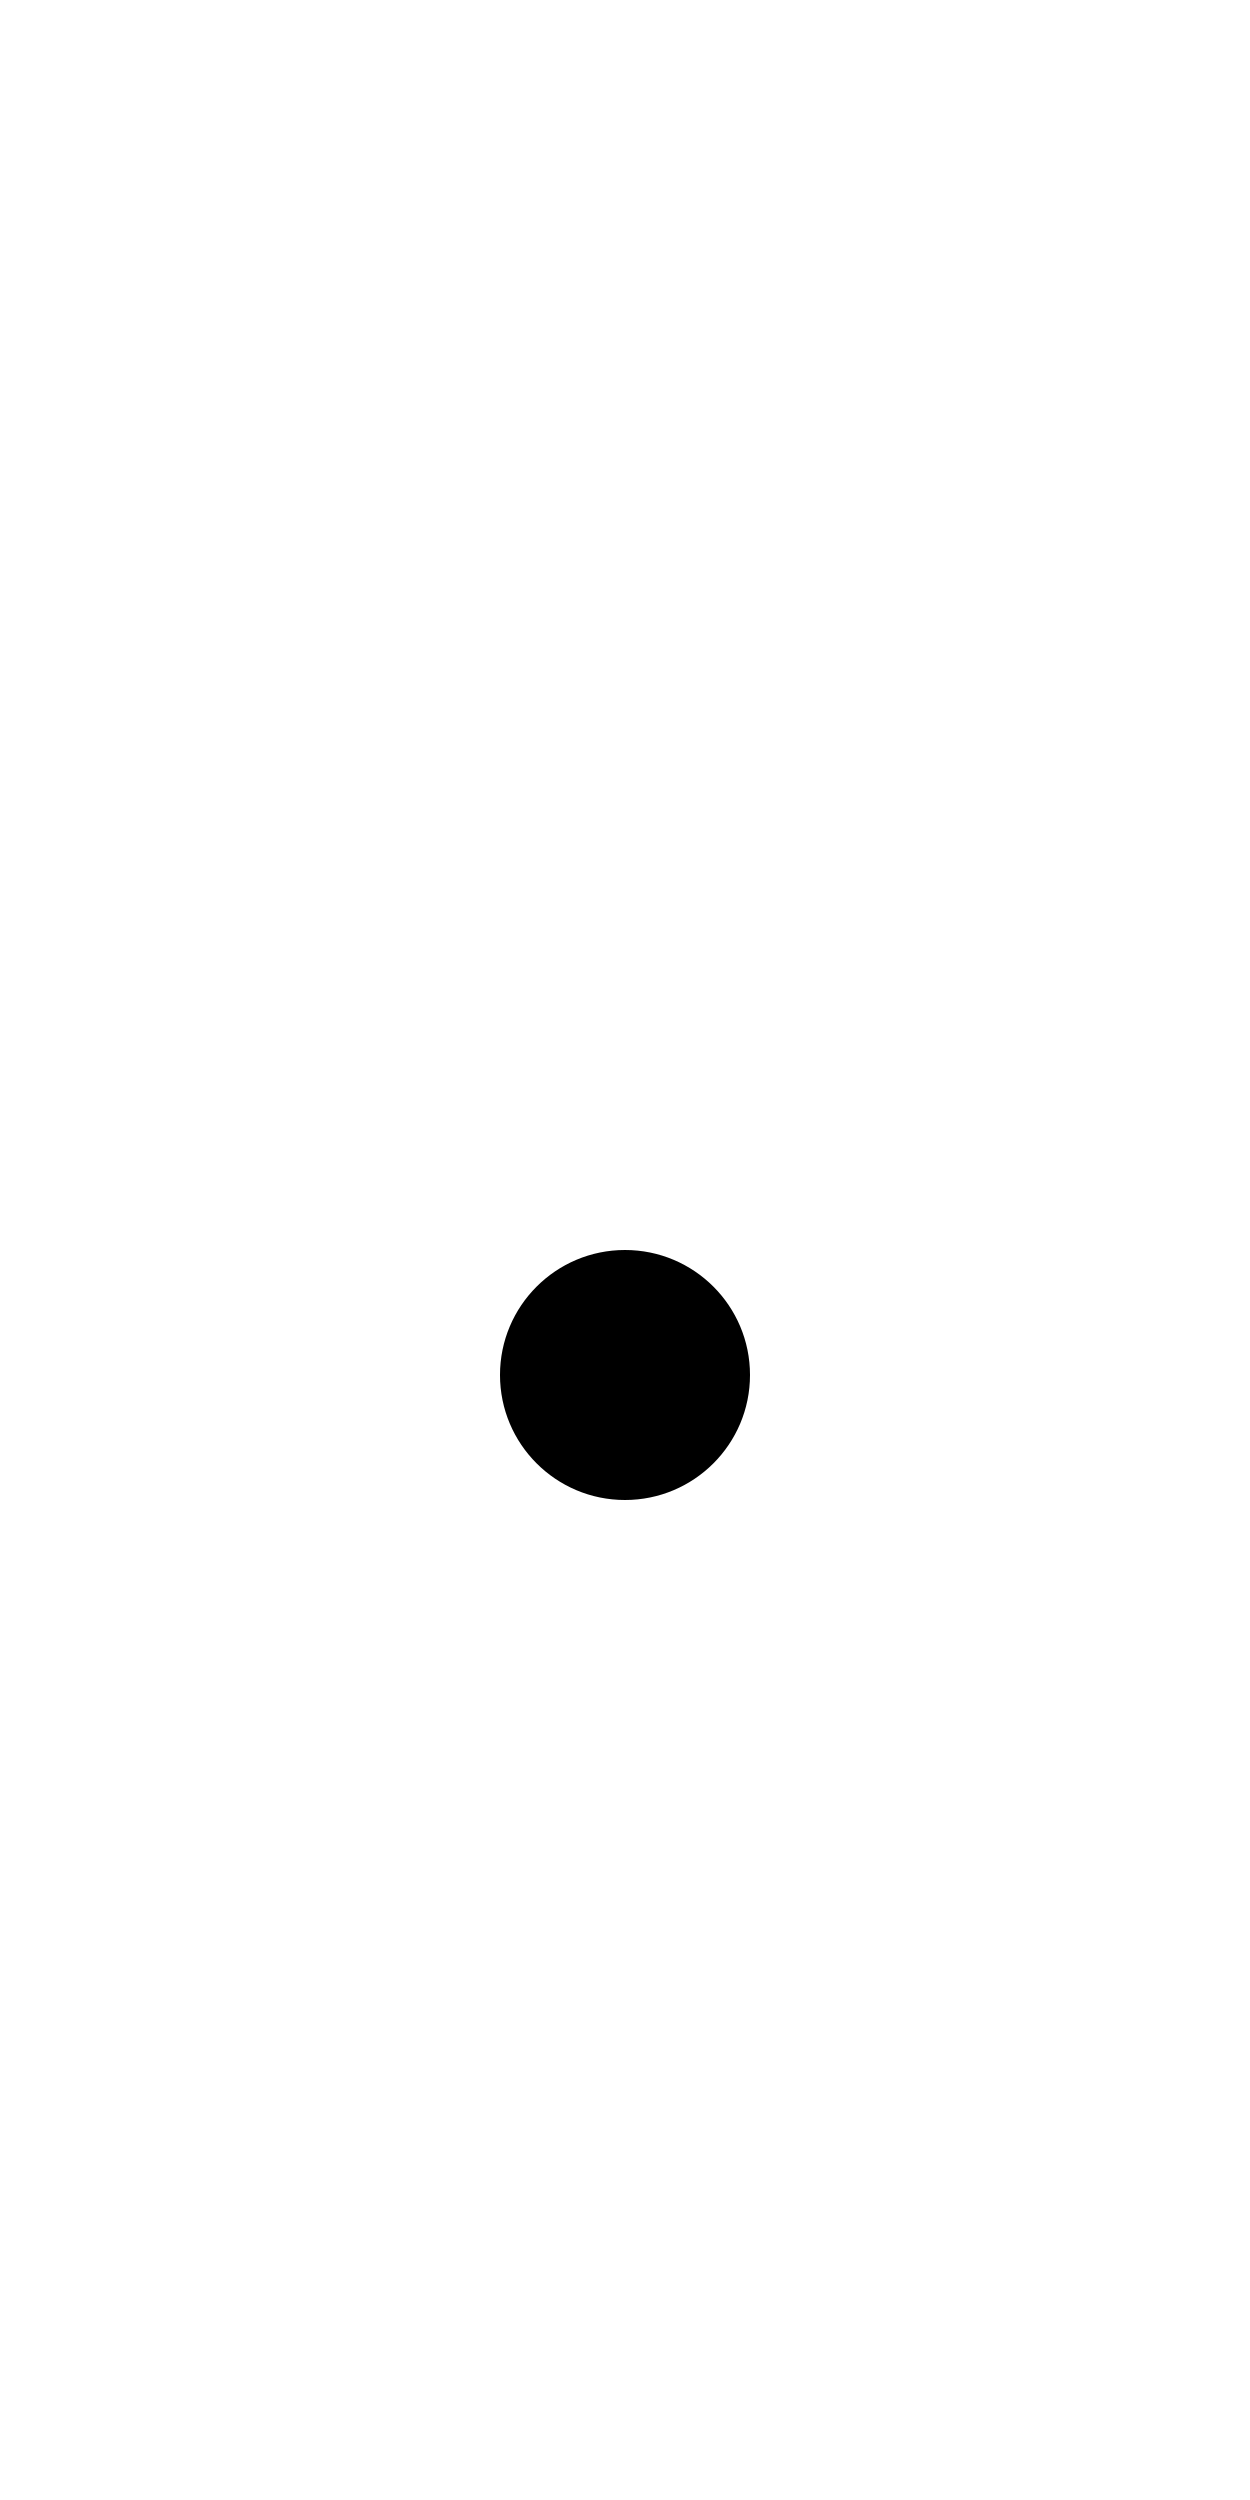
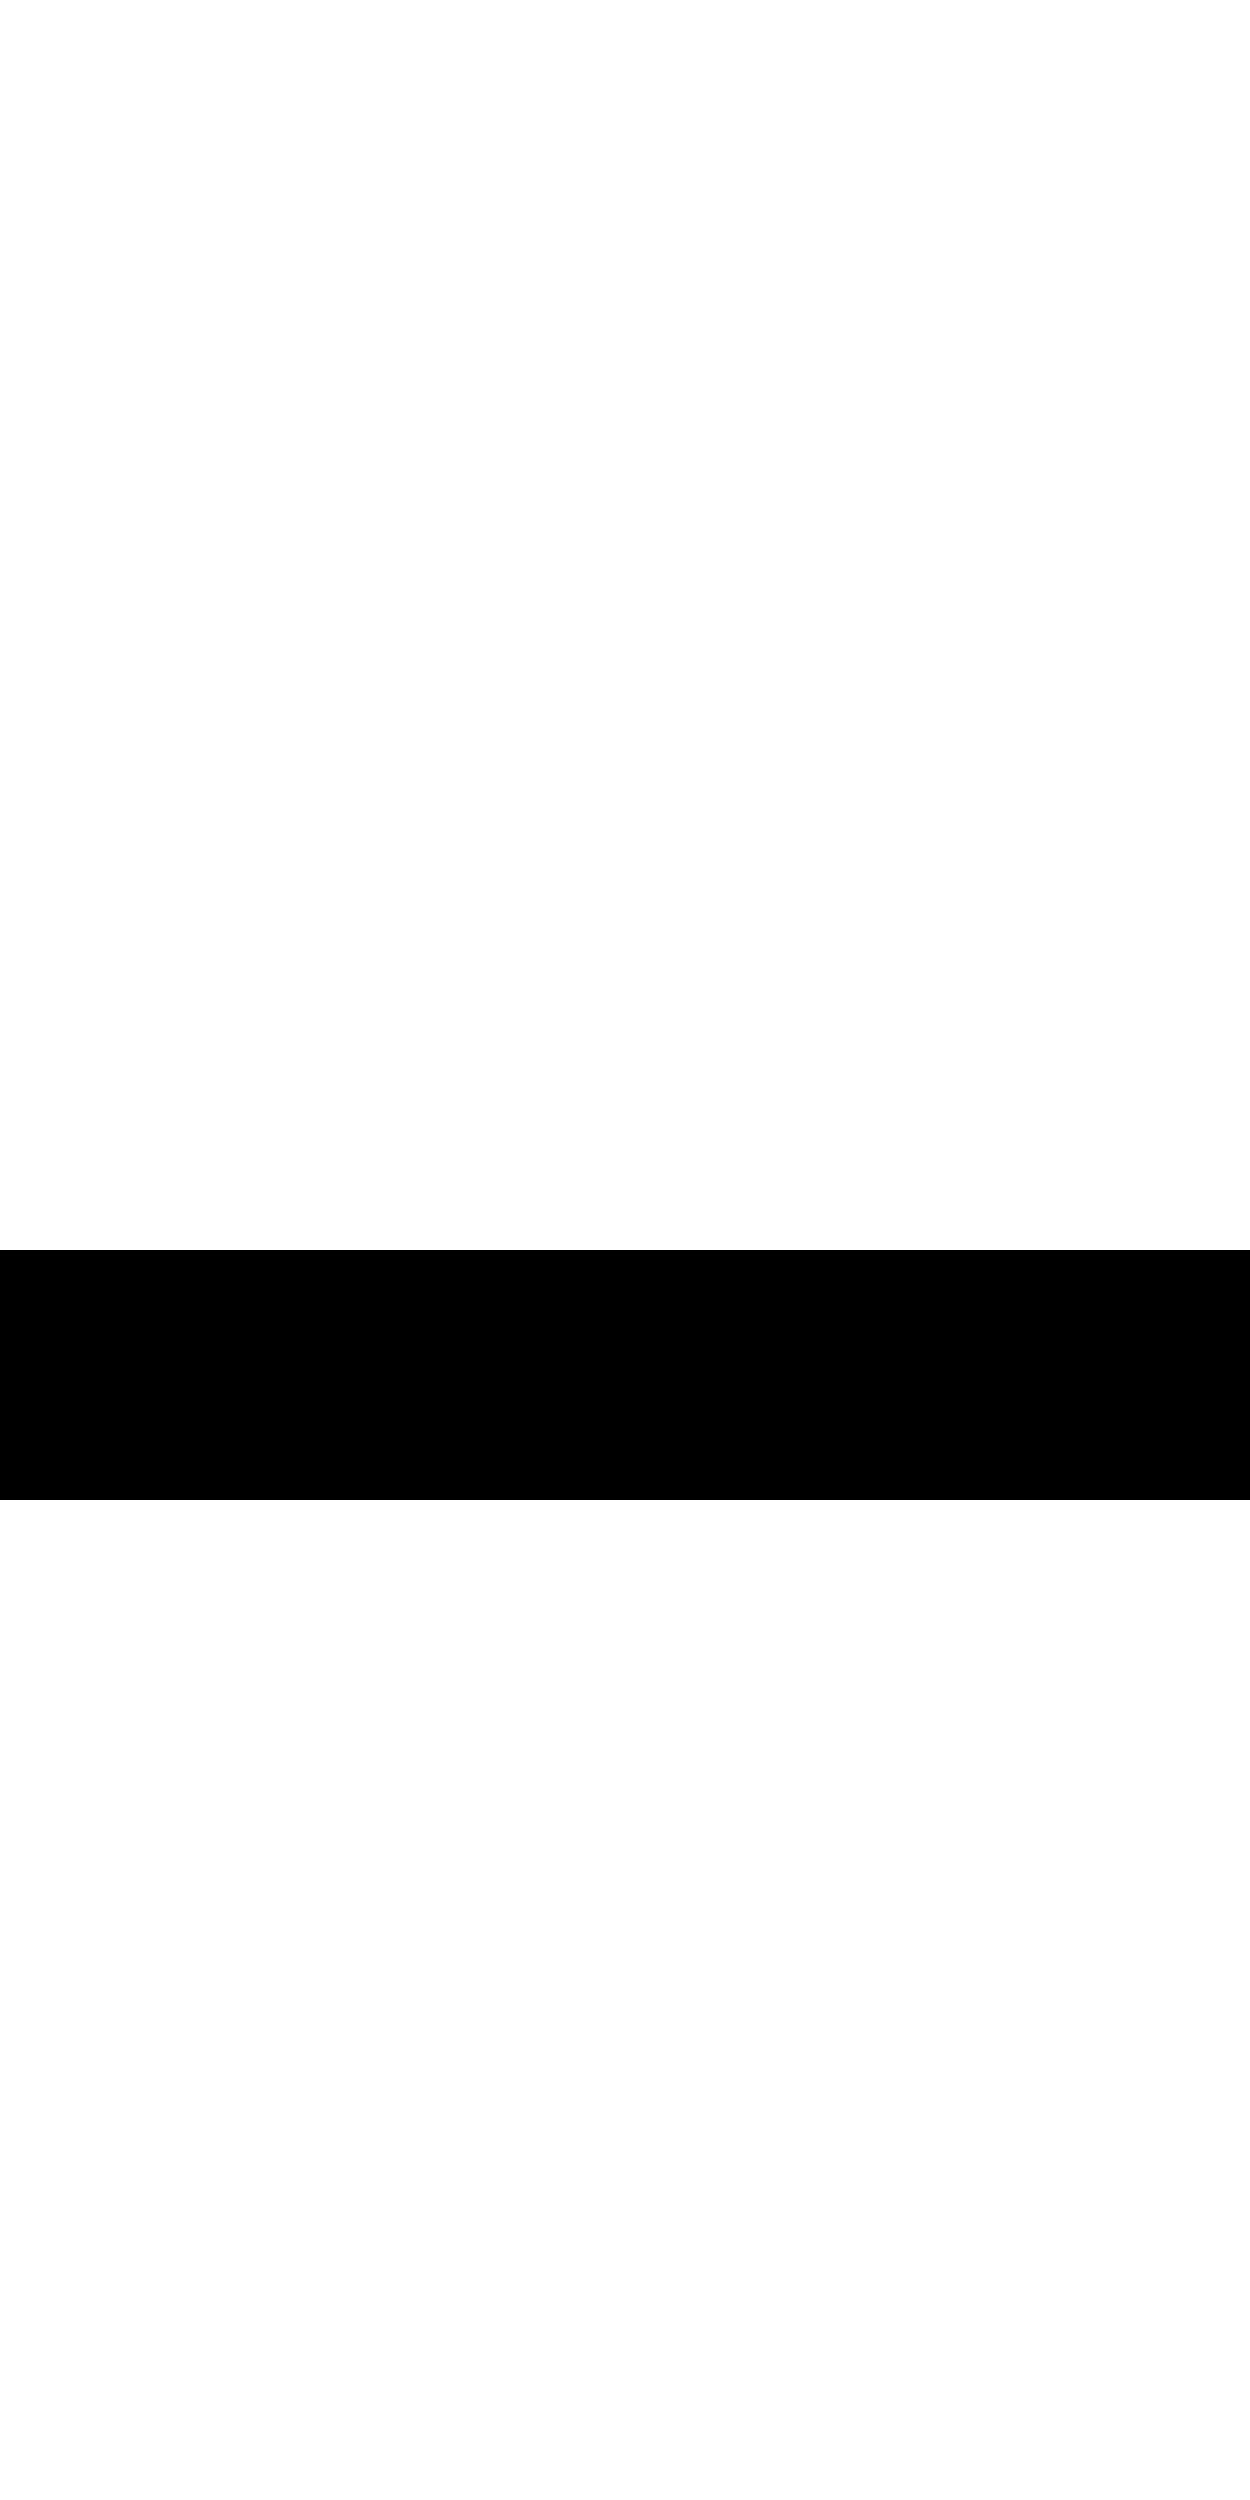
<svg xmlns="http://www.w3.org/2000/svg" width="5" height="10" viewBox="0 0 5 10" fill="none">
-   <rect x="2" y="5" width="1" height="1" rx="0.5" fill="black" />
+   <rect y="5" width="5" height="1" fill="#000000" />
</svg>
